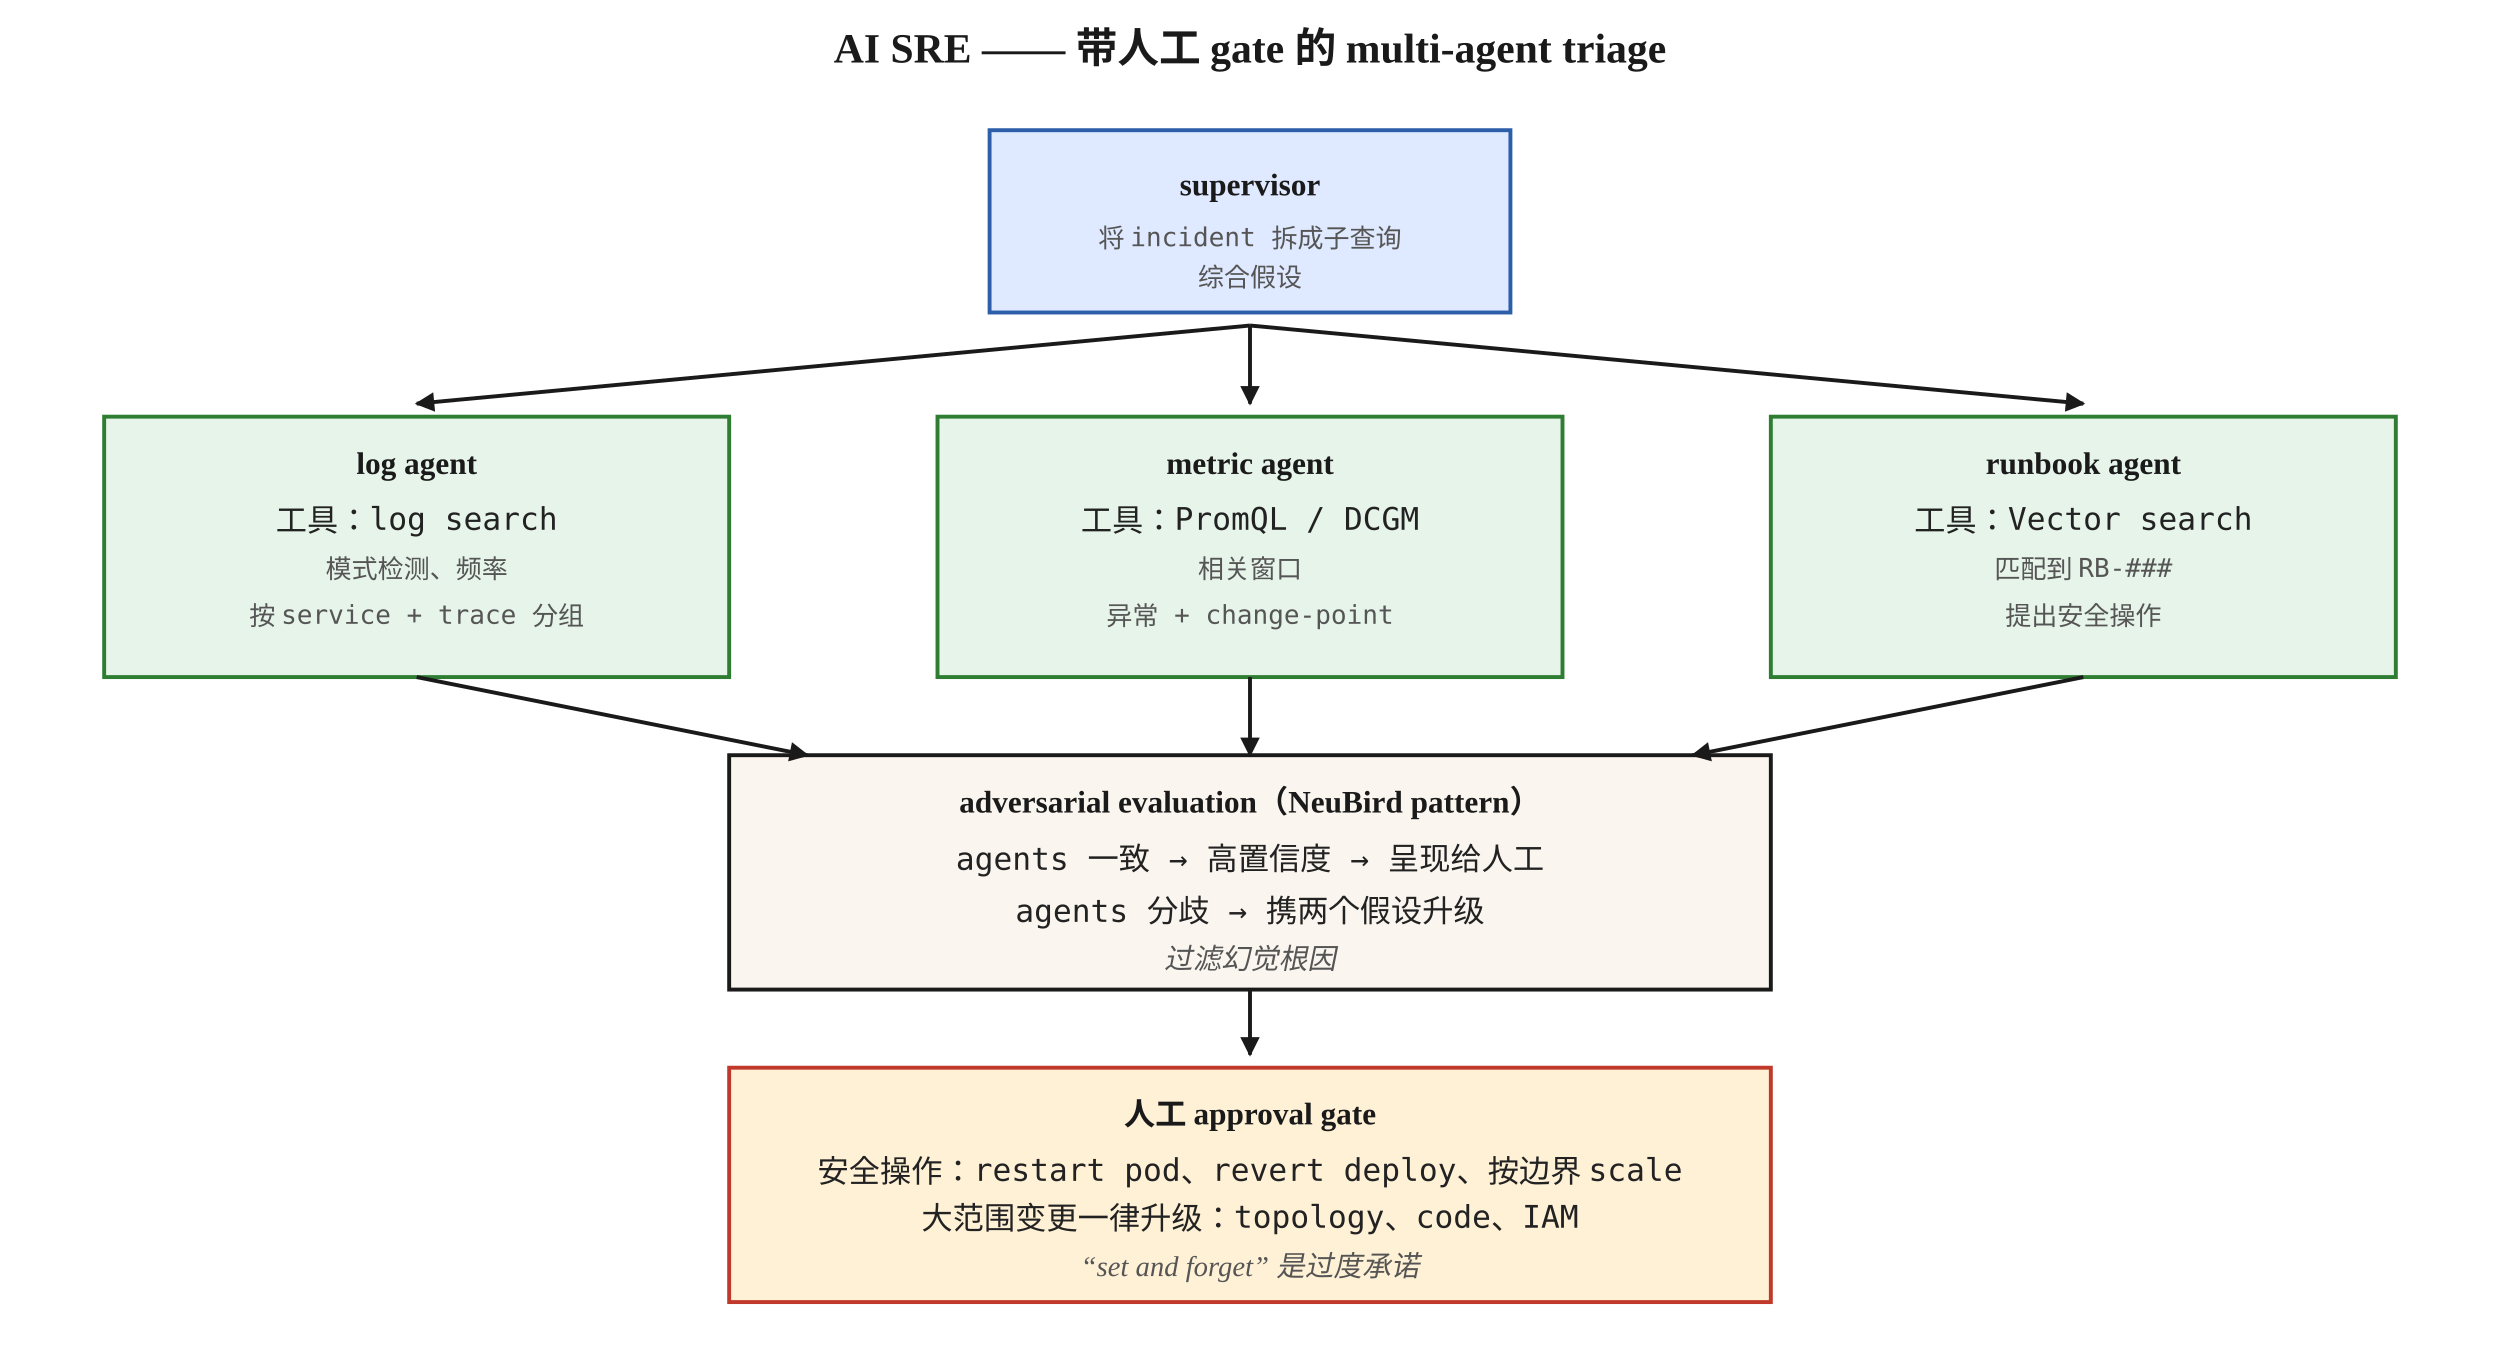
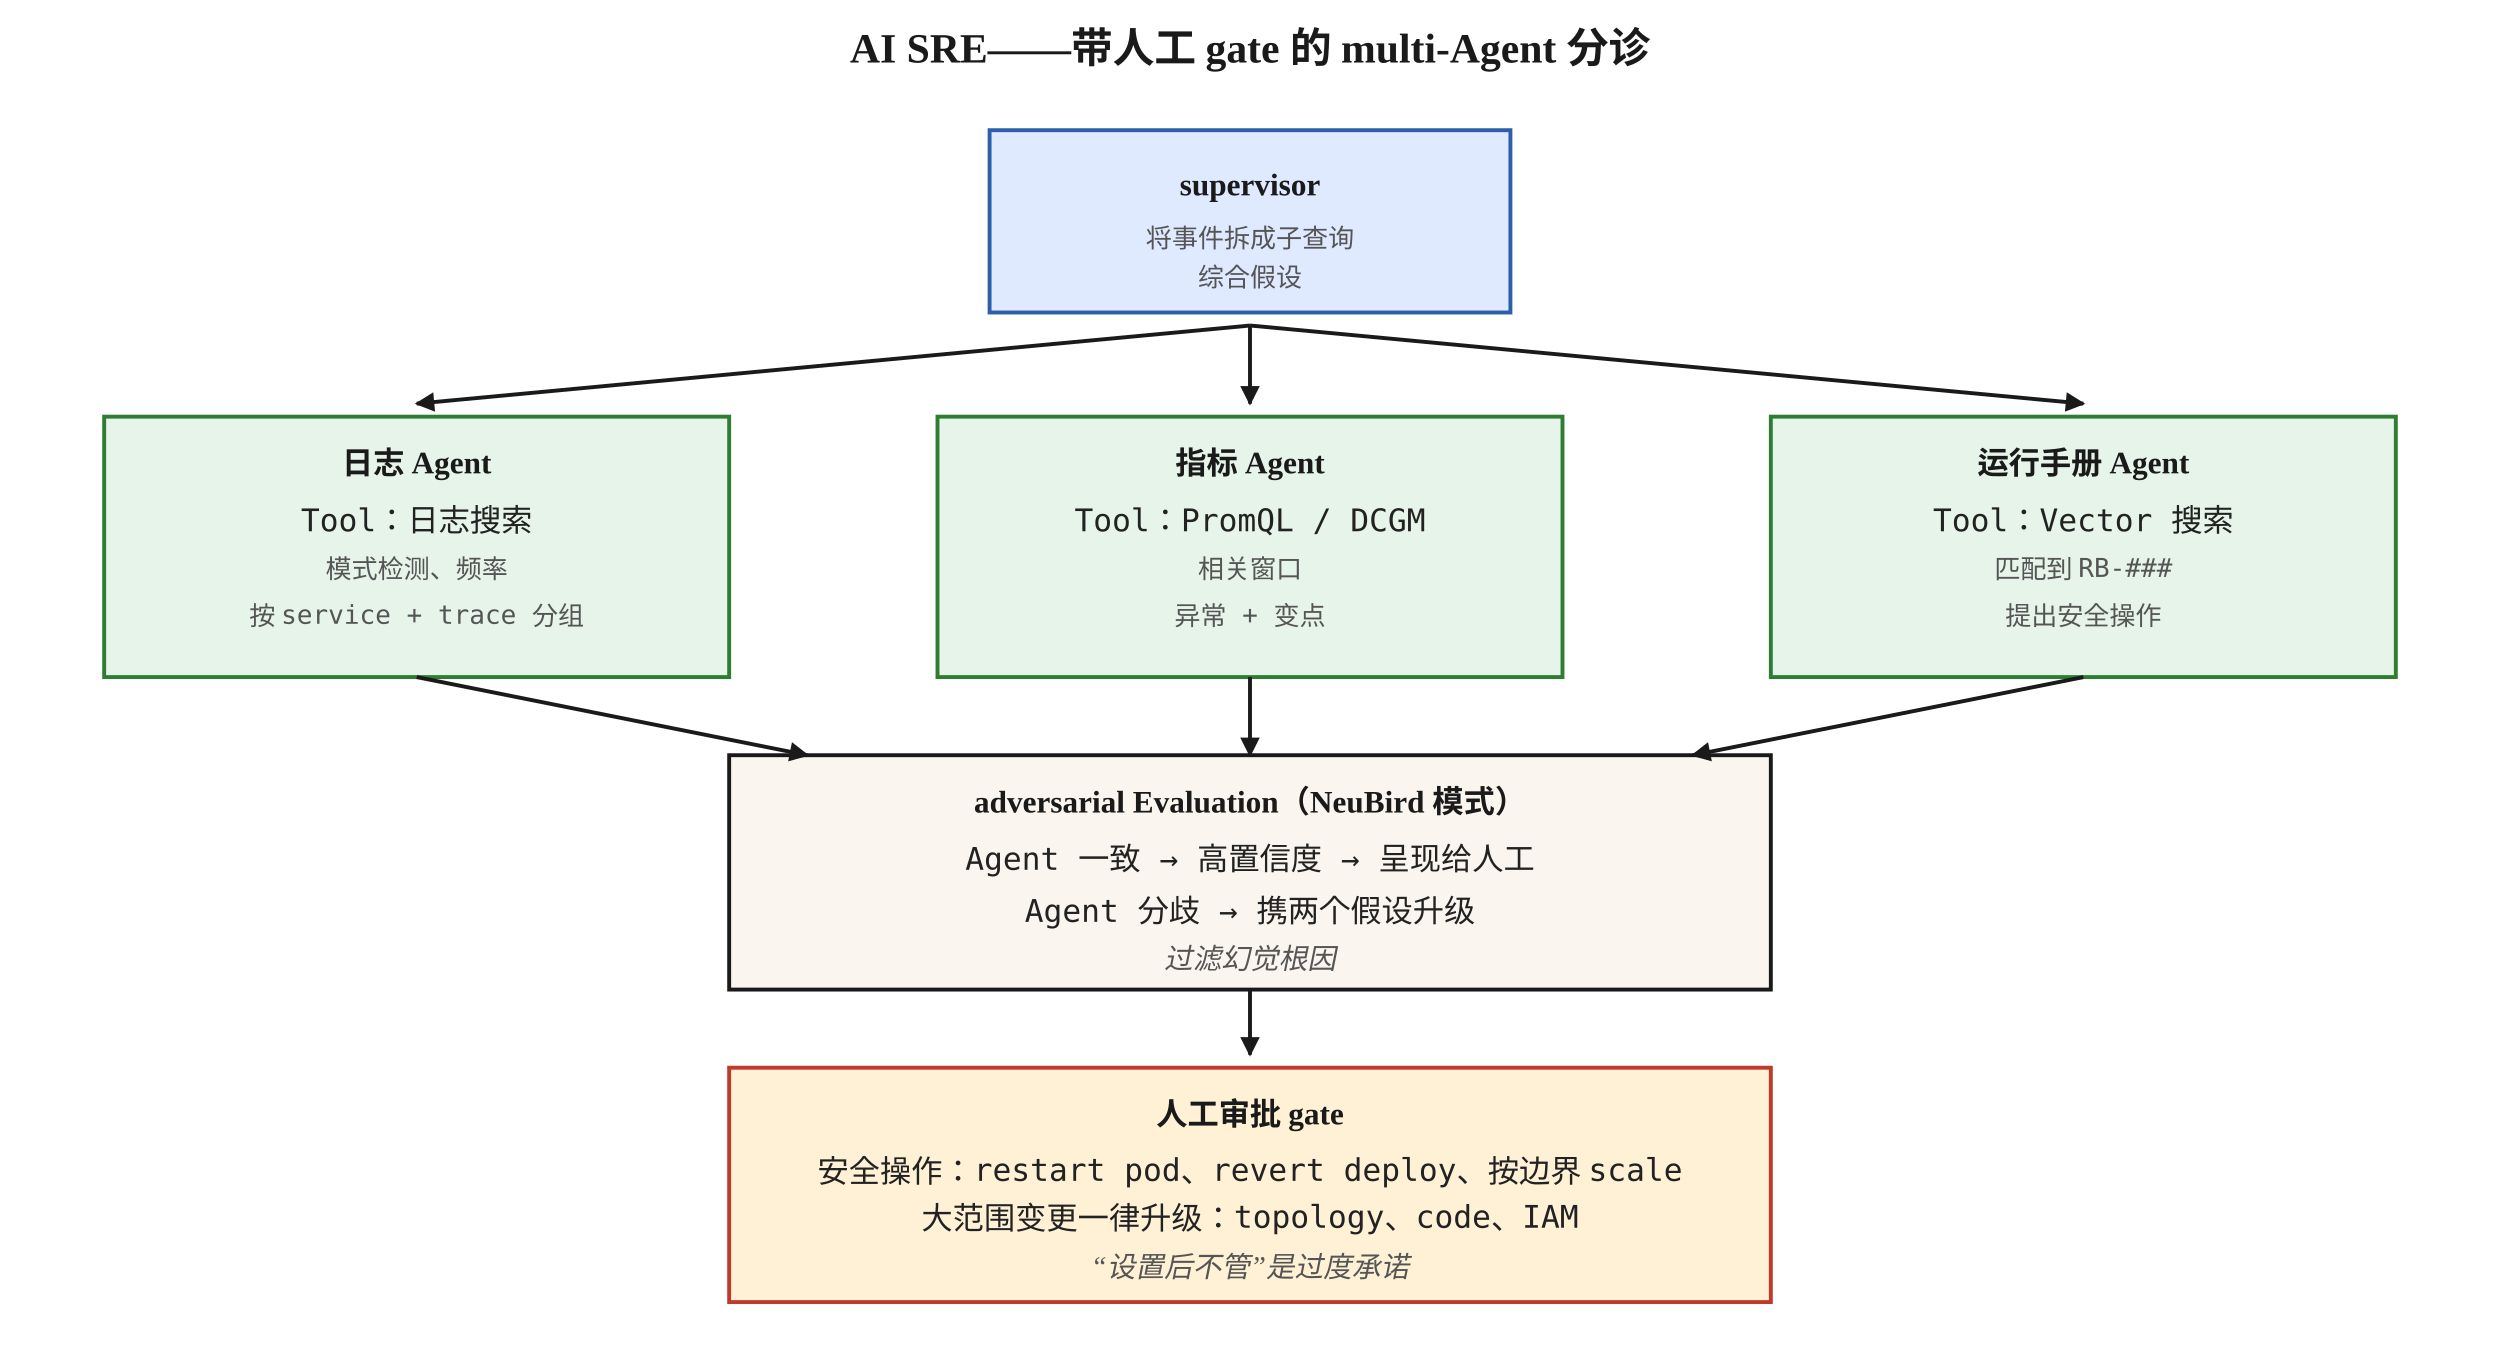
<svg xmlns="http://www.w3.org/2000/svg" viewBox="0 0 960 520" font-family="Georgia, 'Times New Roman', serif">
  <defs>
    <style>
      .box { fill: #faf6ef; stroke: #1a1a1a; stroke-width: 1.5; }
      .sup { fill: #dfe9ff; stroke: #2c5ea9; stroke-width: 1.5; }
      .agent { fill: #e6f4ea; stroke: #2e7d32; stroke-width: 1.5; }
      .human { fill: #fff1d6; stroke: #c0392b; stroke-width: 1.5; }
      .title { font-size: 16px; font-weight: 700; fill: #1a1a1a; }
      .head { font-size: 12px; font-weight: 700; fill: #1a1a1a; }
      .step { font-size: 12px; font-family: 'Menlo', monospace; fill: #222; }
      .small { font-size: 10px; font-family: 'Menlo', monospace; fill: #555; }
      .caption { font-size: 11px; fill: #555; font-style: italic; }
      .arrow { stroke: #1a1a1a; stroke-width: 1.5; fill: none; marker-end: url(#arr); }
    </style>
    <marker id="arr" viewBox="0 0 10 10" refX="9" refY="5" markerWidth="5" markerHeight="5" orient="auto">
      <path d="M0,0 L10,5 L0,10 z" fill="#1a1a1a" />
    </marker>
  </defs>
-   <text x="480" y="24" text-anchor="middle" class="title">AI SRE —— 带人工 gate 的 multi-agent triage</text>
+   <text x="480" y="24" text-anchor="middle" class="title">AI SRE——带人工 gate 的 multi-Agent 分诊</text>
  <rect x="380" y="50" width="200" height="70" class="sup" />
  <text x="480" y="75" text-anchor="middle" class="head">supervisor</text>
-   <text x="480" y="95" text-anchor="middle" class="small">将 incident 拆成子查询</text>
+   <text x="480" y="95" text-anchor="middle" class="small">将事件拆成子查询</text>
  <text x="480" y="110" text-anchor="middle" class="small">综合假设</text>
  <rect x="40" y="160" width="240" height="100" class="agent" />
-   <text x="160" y="182" text-anchor="middle" class="head">log agent</text>
-   <text x="160" y="204" text-anchor="middle" class="step">工具：log search</text>
+   <text x="160" y="182" text-anchor="middle" class="head">日志 Agent</text>
+   <text x="160" y="204" text-anchor="middle" class="step">Tool：日志搜索</text>
  <text x="160" y="222" text-anchor="middle" class="small">模式检测、频率</text>
  <text x="160" y="240" text-anchor="middle" class="small">按 service + trace 分组</text>
  <rect x="360" y="160" width="240" height="100" class="agent" />
-   <text x="480" y="182" text-anchor="middle" class="head">metric agent</text>
-   <text x="480" y="204" text-anchor="middle" class="step">工具：PromQL / DCGM</text>
+   <text x="480" y="182" text-anchor="middle" class="head">指标 Agent</text>
+   <text x="480" y="204" text-anchor="middle" class="step">Tool：PromQL / DCGM</text>
  <text x="480" y="222" text-anchor="middle" class="small">相关窗口</text>
-   <text x="480" y="240" text-anchor="middle" class="small">异常 + change-point</text>
+   <text x="480" y="240" text-anchor="middle" class="small">异常 + 变点</text>
  <rect x="680" y="160" width="240" height="100" class="agent" />
-   <text x="800" y="182" text-anchor="middle" class="head">runbook agent</text>
-   <text x="800" y="204" text-anchor="middle" class="step">工具：Vector search</text>
+   <text x="800" y="182" text-anchor="middle" class="head">运行手册 Agent</text>
+   <text x="800" y="204" text-anchor="middle" class="step">Tool：Vector 搜索</text>
  <text x="800" y="222" text-anchor="middle" class="small">匹配到 RB-###</text>
  <text x="800" y="240" text-anchor="middle" class="small">提出安全操作</text>
  <path class="arrow" d="M480 125 L 160 155" />
  <path class="arrow" d="M480 125 L 480 155" />
  <path class="arrow" d="M480 125 L 800 155" />
  <rect x="280" y="290" width="400" height="90" class="box" />
-   <text x="480" y="312" text-anchor="middle" class="head">adversarial evaluation（NeuBird pattern）</text>
-   <text x="480" y="334" text-anchor="middle" class="step">agents 一致 → 高置信度 → 呈现给人工</text>
-   <text x="480" y="354" text-anchor="middle" class="step">agents 分歧 → 携两个假设升级</text>
+   <text x="480" y="312" text-anchor="middle" class="head">adversarial Evaluation（NeuBird 模式）</text>
+   <text x="480" y="334" text-anchor="middle" class="step">Agent 一致 → 高置信度 → 呈现给人工</text>
+   <text x="480" y="354" text-anchor="middle" class="step">Agent 分歧 → 携两个假设升级</text>
  <text x="480" y="372" text-anchor="middle" class="caption">过滤幻觉根因</text>
  <path class="arrow" d="M160 260 L 310 290" />
  <path class="arrow" d="M480 260 L 480 290" />
  <path class="arrow" d="M800 260 L 650 290" />
  <rect x="280" y="410" width="400" height="90" class="human" />
-   <text x="480" y="432" text-anchor="middle" class="head">人工 approval gate</text>
+   <text x="480" y="432" text-anchor="middle" class="head">人工审批 gate</text>
  <text x="480" y="454" text-anchor="middle" class="step">安全操作：restart pod、revert deploy、按边界 scale</text>
  <text x="480" y="472" text-anchor="middle" class="step">大范围变更一律升级：topology、code、IAM</text>
-   <text x="480" y="490" text-anchor="middle" class="caption">“set and forget” 是过度承诺</text>
+   <text x="480" y="490" text-anchor="middle" class="caption">“设置后不管”是过度承诺</text>
  <path class="arrow" d="M480 380 L 480 405" />
</svg>
